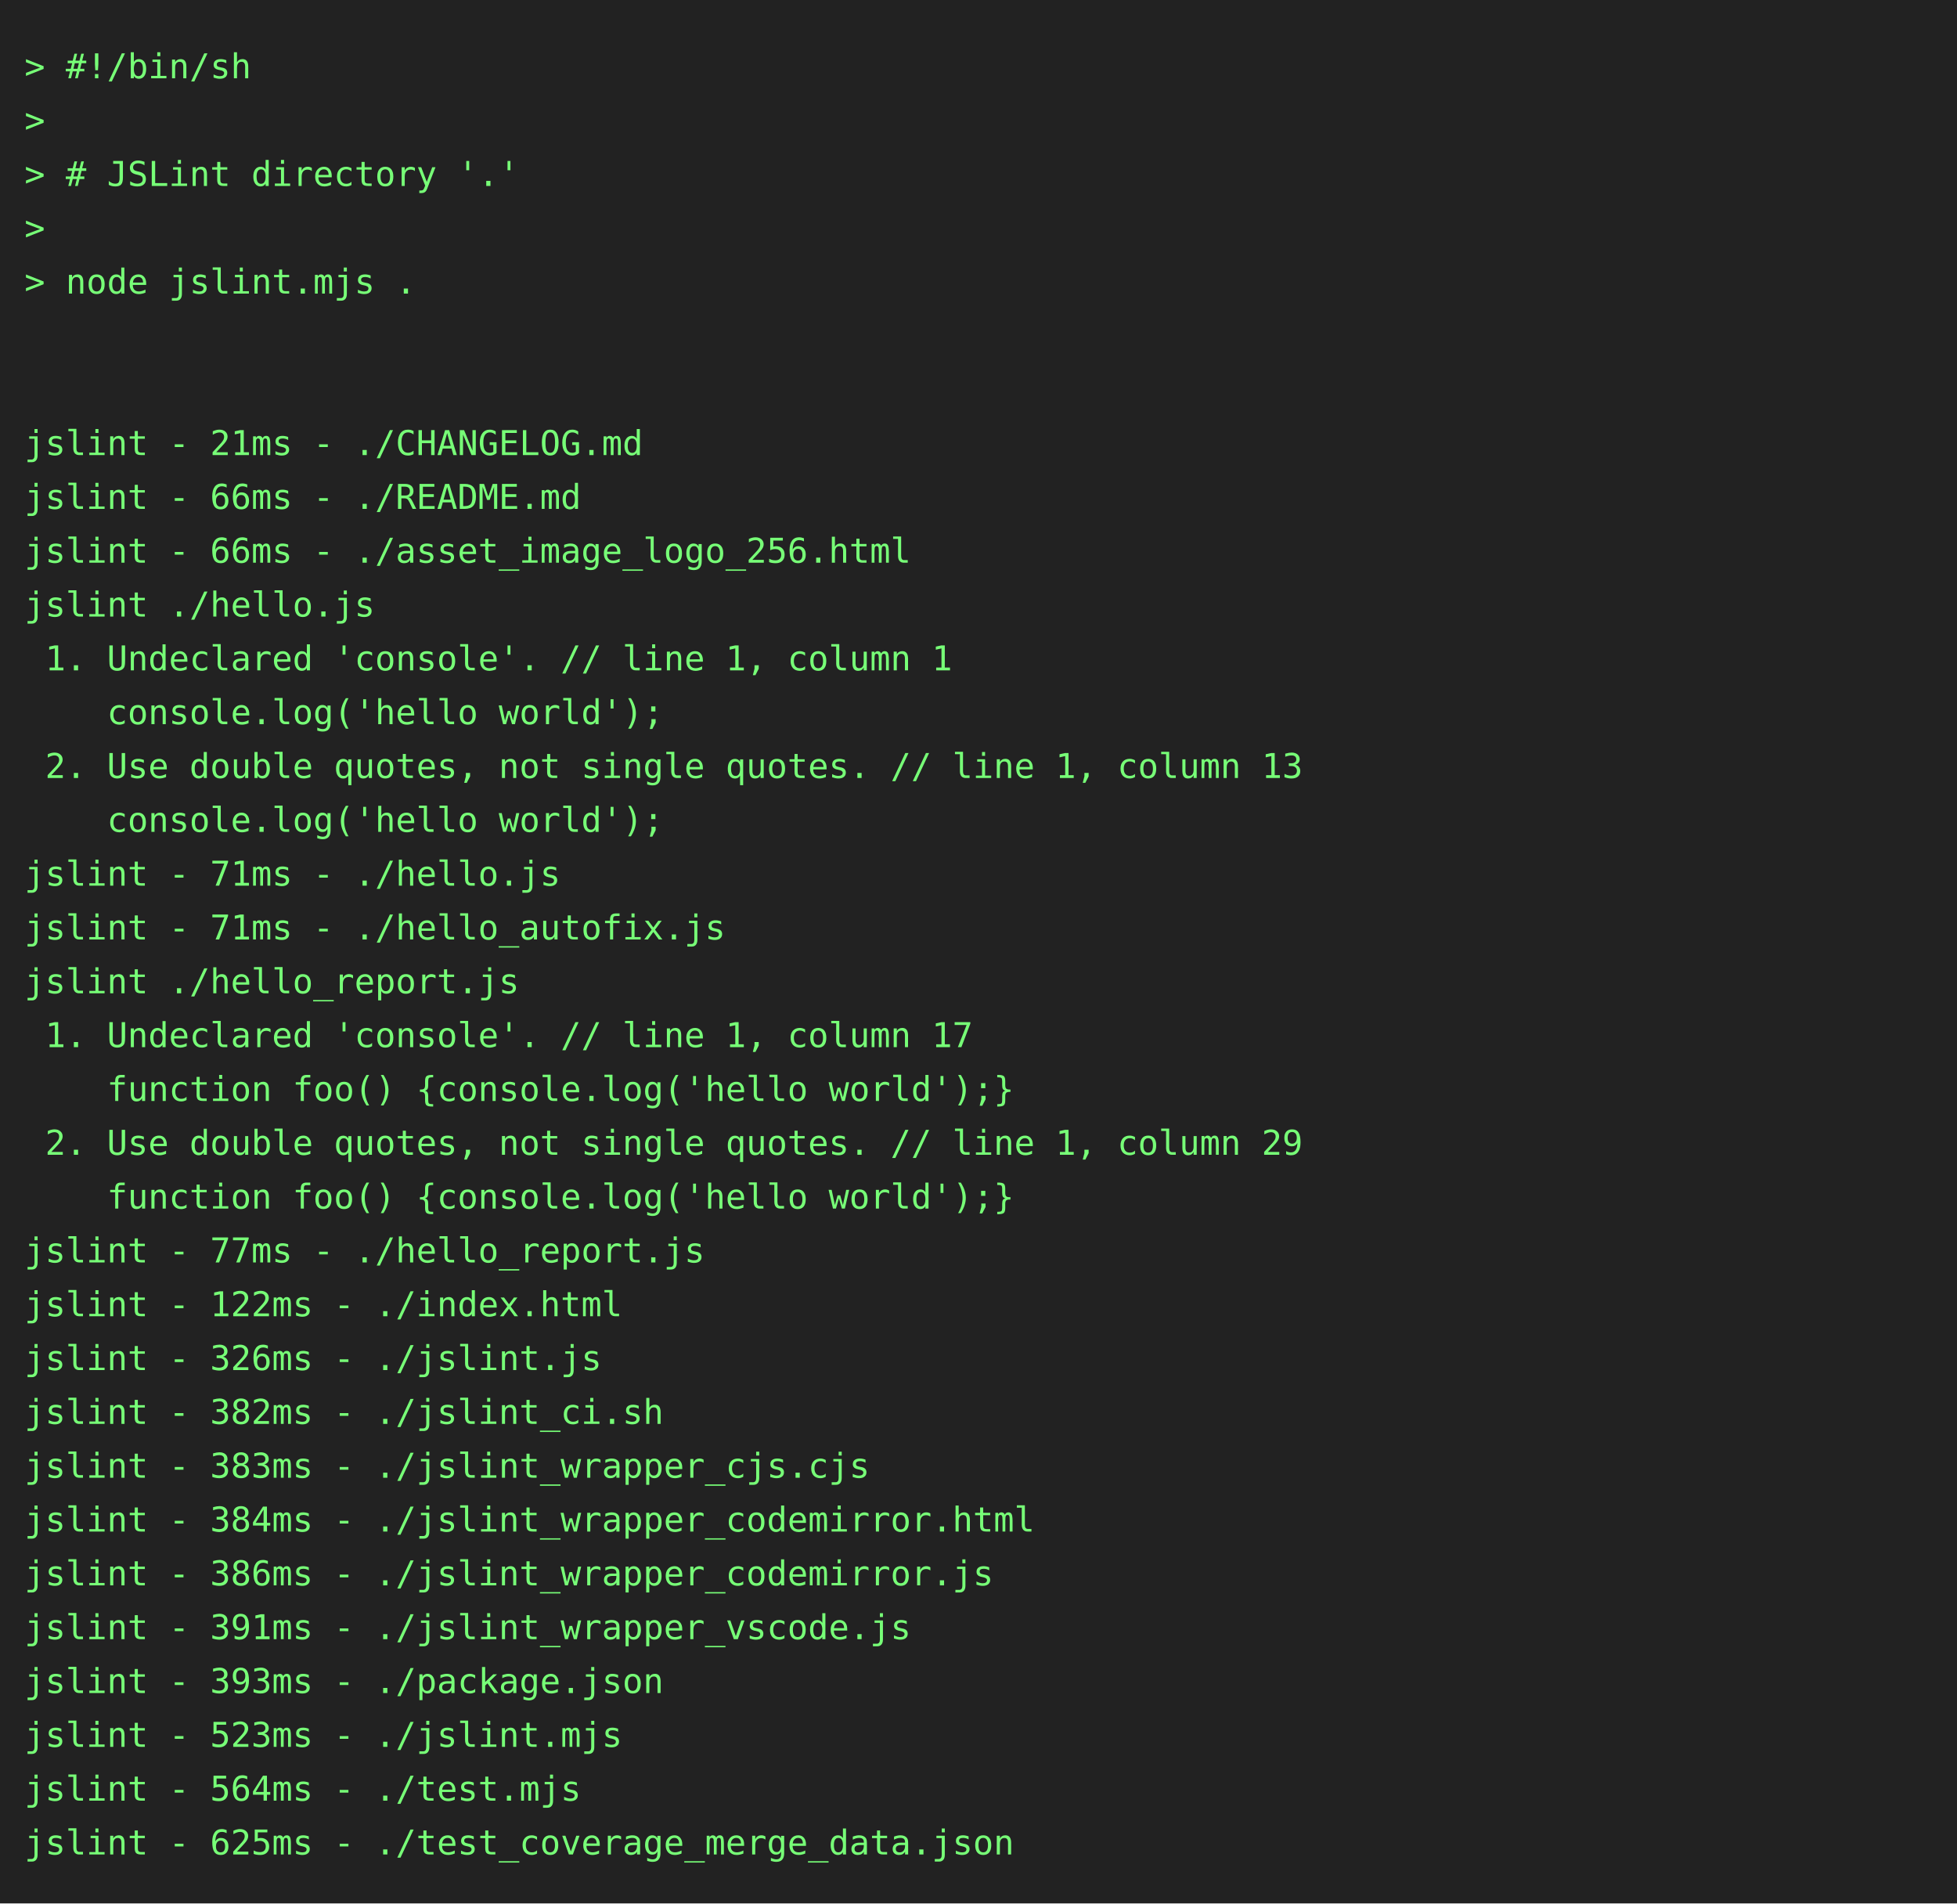
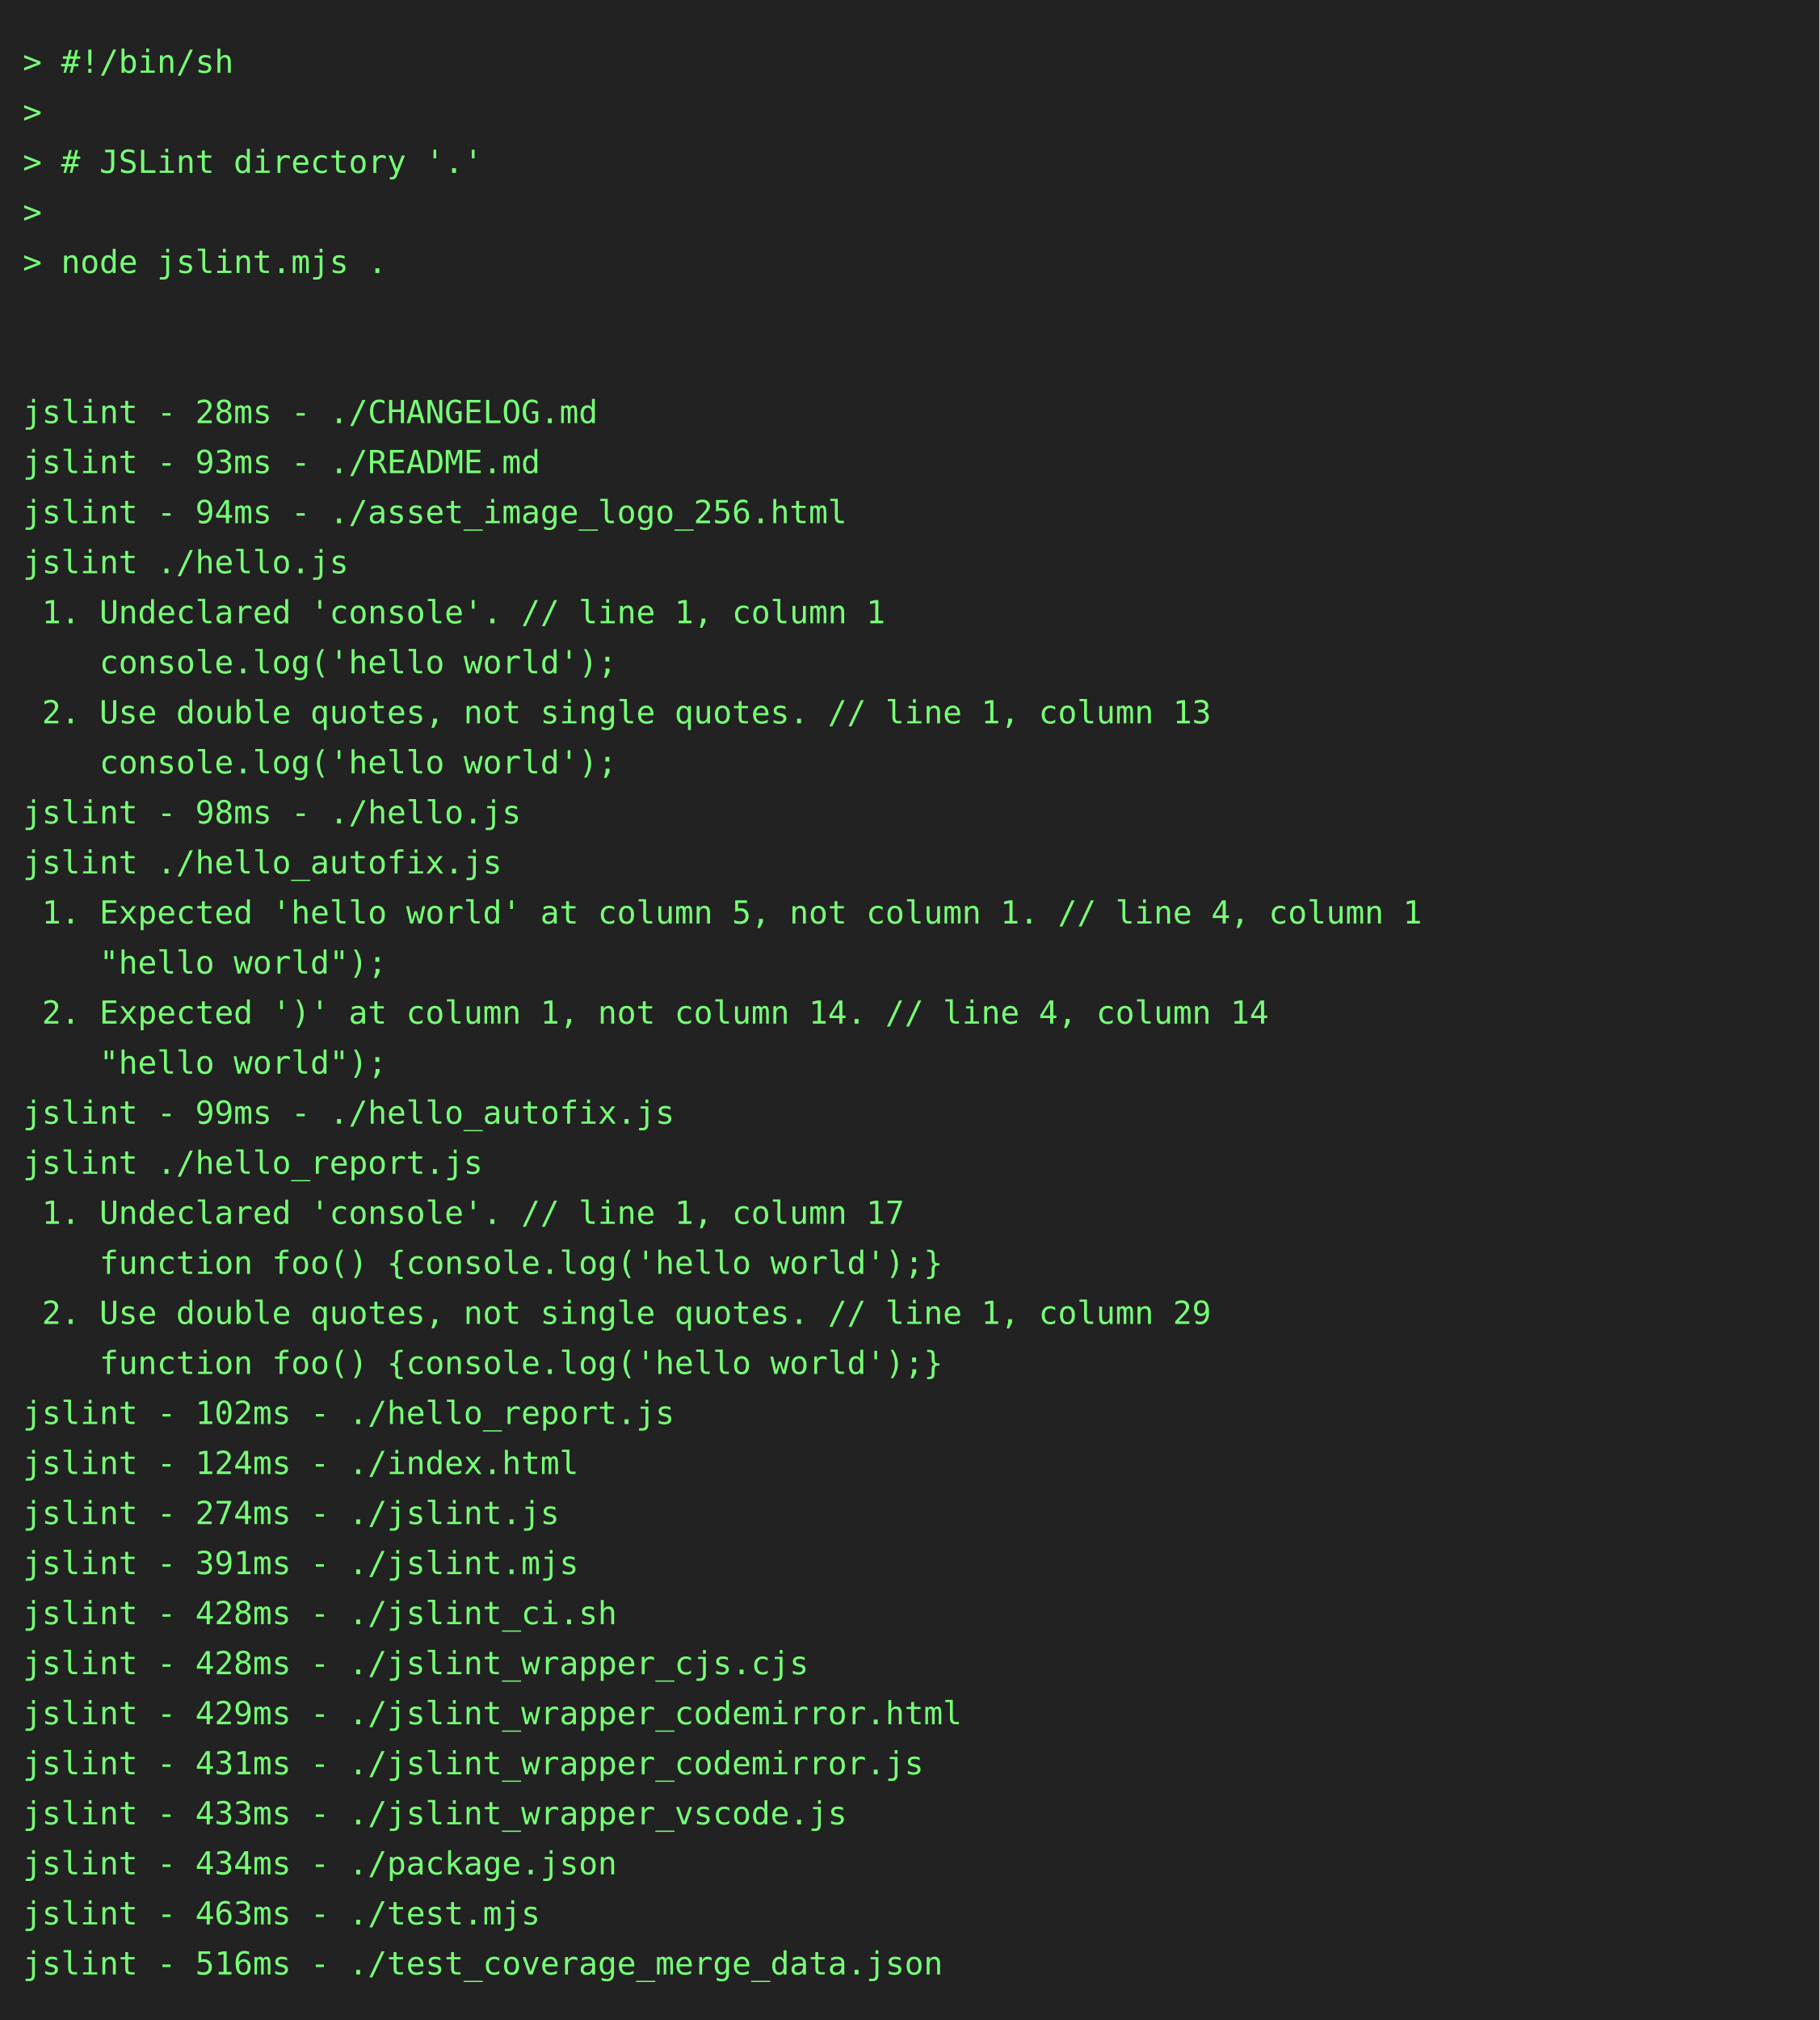
- <svg xmlns="http://www.w3.org/2000/svg" height="778" width="800">
-   <rect height="778" fill="#222" width="800" />
+ <svg xmlns="http://www.w3.org/2000/svg" height="888" width="800">
+   <rect height="888" fill="#222" width="800" />
  <text fill="#7f7" font-family="consolas, menlo, monospace" font-size="14" xml:space="preserve">
    <tspan lengthAdjust="spacingAndGlyphs" textLength="768" x="10" y="32">&gt; #!/bin/sh                                                                                      </tspan>
    <tspan lengthAdjust="spacingAndGlyphs" textLength="768" x="10" y="54">&gt;                                                                                                </tspan>
    <tspan lengthAdjust="spacingAndGlyphs" textLength="768" x="10" y="76">&gt; # JSLint directory '.'                                                                         </tspan>
    <tspan lengthAdjust="spacingAndGlyphs" textLength="768" x="10" y="98">&gt;                                                                                                </tspan>
    <tspan lengthAdjust="spacingAndGlyphs" textLength="768" x="10" y="120">&gt; node jslint.mjs .                                                                              </tspan>
    <tspan lengthAdjust="spacingAndGlyphs" textLength="768" x="10" y="142">                                                                                                 </tspan>
    <tspan lengthAdjust="spacingAndGlyphs" textLength="768" x="10" y="164">                                                                                                 </tspan>
-     <tspan lengthAdjust="spacingAndGlyphs" textLength="768" x="10" y="186">jslint - 21ms - ./CHANGELOG.md                                                                   </tspan>
-     <tspan lengthAdjust="spacingAndGlyphs" textLength="768" x="10" y="208">jslint - 66ms - ./README.md                                                                      </tspan>
-     <tspan lengthAdjust="spacingAndGlyphs" textLength="768" x="10" y="230">jslint - 66ms - ./asset_image_logo_256.html                                                      </tspan>
+     <tspan lengthAdjust="spacingAndGlyphs" textLength="768" x="10" y="186">jslint - 28ms - ./CHANGELOG.md                                                                   </tspan>
+     <tspan lengthAdjust="spacingAndGlyphs" textLength="768" x="10" y="208">jslint - 93ms - ./README.md                                                                      </tspan>
+     <tspan lengthAdjust="spacingAndGlyphs" textLength="768" x="10" y="230">jslint - 94ms - ./asset_image_logo_256.html                                                      </tspan>
    <tspan lengthAdjust="spacingAndGlyphs" textLength="768" x="10" y="252">jslint ./hello.js                                                                                </tspan>
    <tspan lengthAdjust="spacingAndGlyphs" textLength="768" x="10" y="274"> 1. Undeclared 'console'. // line 1, column 1                                                    </tspan>
    <tspan lengthAdjust="spacingAndGlyphs" textLength="768" x="10" y="296">    console.log('hello world');                                                                  </tspan>
    <tspan lengthAdjust="spacingAndGlyphs" textLength="768" x="10" y="318"> 2. Use double quotes, not single quotes. // line 1, column 13                                   </tspan>
    <tspan lengthAdjust="spacingAndGlyphs" textLength="768" x="10" y="340">    console.log('hello world');                                                                  </tspan>
-     <tspan lengthAdjust="spacingAndGlyphs" textLength="768" x="10" y="362">jslint - 71ms - ./hello.js                                                                       </tspan>
-     <tspan lengthAdjust="spacingAndGlyphs" textLength="768" x="10" y="384">jslint - 71ms - ./hello_autofix.js                                                               </tspan>
-     <tspan lengthAdjust="spacingAndGlyphs" textLength="768" x="10" y="406">jslint ./hello_report.js                                                                         </tspan>
-     <tspan lengthAdjust="spacingAndGlyphs" textLength="768" x="10" y="428"> 1. Undeclared 'console'. // line 1, column 17                                                   </tspan>
-     <tspan lengthAdjust="spacingAndGlyphs" textLength="768" x="10" y="450">    function foo() {console.log('hello world');}                                                 </tspan>
-     <tspan lengthAdjust="spacingAndGlyphs" textLength="768" x="10" y="472"> 2. Use double quotes, not single quotes. // line 1, column 29                                   </tspan>
-     <tspan lengthAdjust="spacingAndGlyphs" textLength="768" x="10" y="494">    function foo() {console.log('hello world');}                                                 </tspan>
-     <tspan lengthAdjust="spacingAndGlyphs" textLength="768" x="10" y="516">jslint - 77ms - ./hello_report.js                                                                </tspan>
-     <tspan lengthAdjust="spacingAndGlyphs" textLength="768" x="10" y="538">jslint - 122ms - ./index.html                                                                    </tspan>
-     <tspan lengthAdjust="spacingAndGlyphs" textLength="768" x="10" y="560">jslint - 326ms - ./jslint.js                                                                     </tspan>
-     <tspan lengthAdjust="spacingAndGlyphs" textLength="768" x="10" y="582">jslint - 382ms - ./jslint_ci.sh                                                                  </tspan>
-     <tspan lengthAdjust="spacingAndGlyphs" textLength="768" x="10" y="604">jslint - 383ms - ./jslint_wrapper_cjs.cjs                                                        </tspan>
-     <tspan lengthAdjust="spacingAndGlyphs" textLength="768" x="10" y="626">jslint - 384ms - ./jslint_wrapper_codemirror.html                                                </tspan>
-     <tspan lengthAdjust="spacingAndGlyphs" textLength="768" x="10" y="648">jslint - 386ms - ./jslint_wrapper_codemirror.js                                                  </tspan>
-     <tspan lengthAdjust="spacingAndGlyphs" textLength="768" x="10" y="670">jslint - 391ms - ./jslint_wrapper_vscode.js                                                      </tspan>
-     <tspan lengthAdjust="spacingAndGlyphs" textLength="768" x="10" y="692">jslint - 393ms - ./package.json                                                                  </tspan>
-     <tspan lengthAdjust="spacingAndGlyphs" textLength="768" x="10" y="714">jslint - 523ms - ./jslint.mjs                                                                    </tspan>
-     <tspan lengthAdjust="spacingAndGlyphs" textLength="768" x="10" y="736">jslint - 564ms - ./test.mjs                                                                      </tspan>
-     <tspan lengthAdjust="spacingAndGlyphs" textLength="768" x="10" y="758">jslint - 625ms - ./test_coverage_merge_data.json                                                 </tspan>
+     <tspan lengthAdjust="spacingAndGlyphs" textLength="768" x="10" y="362">jslint - 98ms - ./hello.js                                                                       </tspan>
+     <tspan lengthAdjust="spacingAndGlyphs" textLength="768" x="10" y="384">jslint ./hello_autofix.js                                                                        </tspan>
+     <tspan lengthAdjust="spacingAndGlyphs" textLength="768" x="10" y="406"> 1. Expected 'hello world' at column 5, not column 1. // line 4, column 1                        </tspan>
+     <tspan lengthAdjust="spacingAndGlyphs" textLength="768" x="10" y="428">    "hello world");                                                                              </tspan>
+     <tspan lengthAdjust="spacingAndGlyphs" textLength="768" x="10" y="450"> 2. Expected ')' at column 1, not column 14. // line 4, column 14                                </tspan>
+     <tspan lengthAdjust="spacingAndGlyphs" textLength="768" x="10" y="472">    "hello world");                                                                              </tspan>
+     <tspan lengthAdjust="spacingAndGlyphs" textLength="768" x="10" y="494">jslint - 99ms - ./hello_autofix.js                                                               </tspan>
+     <tspan lengthAdjust="spacingAndGlyphs" textLength="768" x="10" y="516">jslint ./hello_report.js                                                                         </tspan>
+     <tspan lengthAdjust="spacingAndGlyphs" textLength="768" x="10" y="538"> 1. Undeclared 'console'. // line 1, column 17                                                   </tspan>
+     <tspan lengthAdjust="spacingAndGlyphs" textLength="768" x="10" y="560">    function foo() {console.log('hello world');}                                                 </tspan>
+     <tspan lengthAdjust="spacingAndGlyphs" textLength="768" x="10" y="582"> 2. Use double quotes, not single quotes. // line 1, column 29                                   </tspan>
+     <tspan lengthAdjust="spacingAndGlyphs" textLength="768" x="10" y="604">    function foo() {console.log('hello world');}                                                 </tspan>
+     <tspan lengthAdjust="spacingAndGlyphs" textLength="768" x="10" y="626">jslint - 102ms - ./hello_report.js                                                               </tspan>
+     <tspan lengthAdjust="spacingAndGlyphs" textLength="768" x="10" y="648">jslint - 124ms - ./index.html                                                                    </tspan>
+     <tspan lengthAdjust="spacingAndGlyphs" textLength="768" x="10" y="670">jslint - 274ms - ./jslint.js                                                                     </tspan>
+     <tspan lengthAdjust="spacingAndGlyphs" textLength="768" x="10" y="692">jslint - 391ms - ./jslint.mjs                                                                    </tspan>
+     <tspan lengthAdjust="spacingAndGlyphs" textLength="768" x="10" y="714">jslint - 428ms - ./jslint_ci.sh                                                                  </tspan>
+     <tspan lengthAdjust="spacingAndGlyphs" textLength="768" x="10" y="736">jslint - 428ms - ./jslint_wrapper_cjs.cjs                                                        </tspan>
+     <tspan lengthAdjust="spacingAndGlyphs" textLength="768" x="10" y="758">jslint - 429ms - ./jslint_wrapper_codemirror.html                                                </tspan>
+     <tspan lengthAdjust="spacingAndGlyphs" textLength="768" x="10" y="780">jslint - 431ms - ./jslint_wrapper_codemirror.js                                                  </tspan>
+     <tspan lengthAdjust="spacingAndGlyphs" textLength="768" x="10" y="802">jslint - 433ms - ./jslint_wrapper_vscode.js                                                      </tspan>
+     <tspan lengthAdjust="spacingAndGlyphs" textLength="768" x="10" y="824">jslint - 434ms - ./package.json                                                                  </tspan>
+     <tspan lengthAdjust="spacingAndGlyphs" textLength="768" x="10" y="846">jslint - 463ms - ./test.mjs                                                                      </tspan>
+     <tspan lengthAdjust="spacingAndGlyphs" textLength="768" x="10" y="868">jslint - 516ms - ./test_coverage_merge_data.json                                                 </tspan>
  </text>
</svg>
